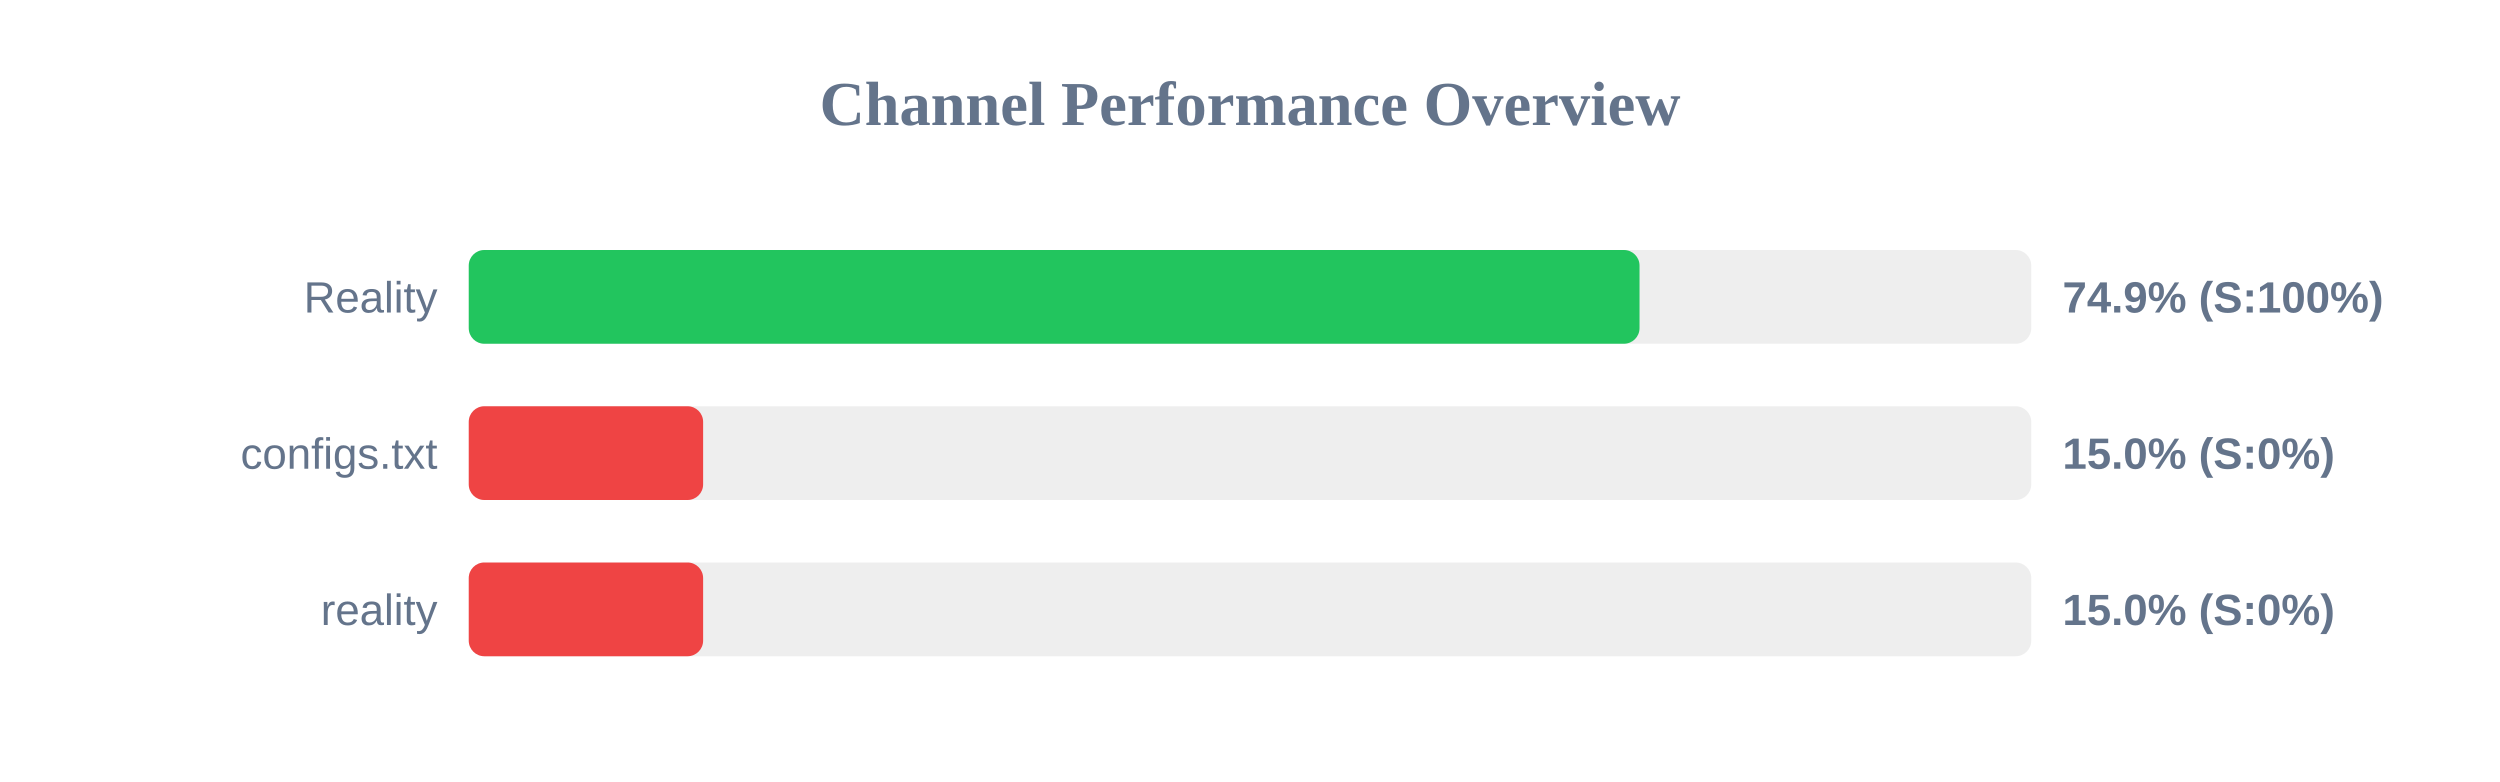
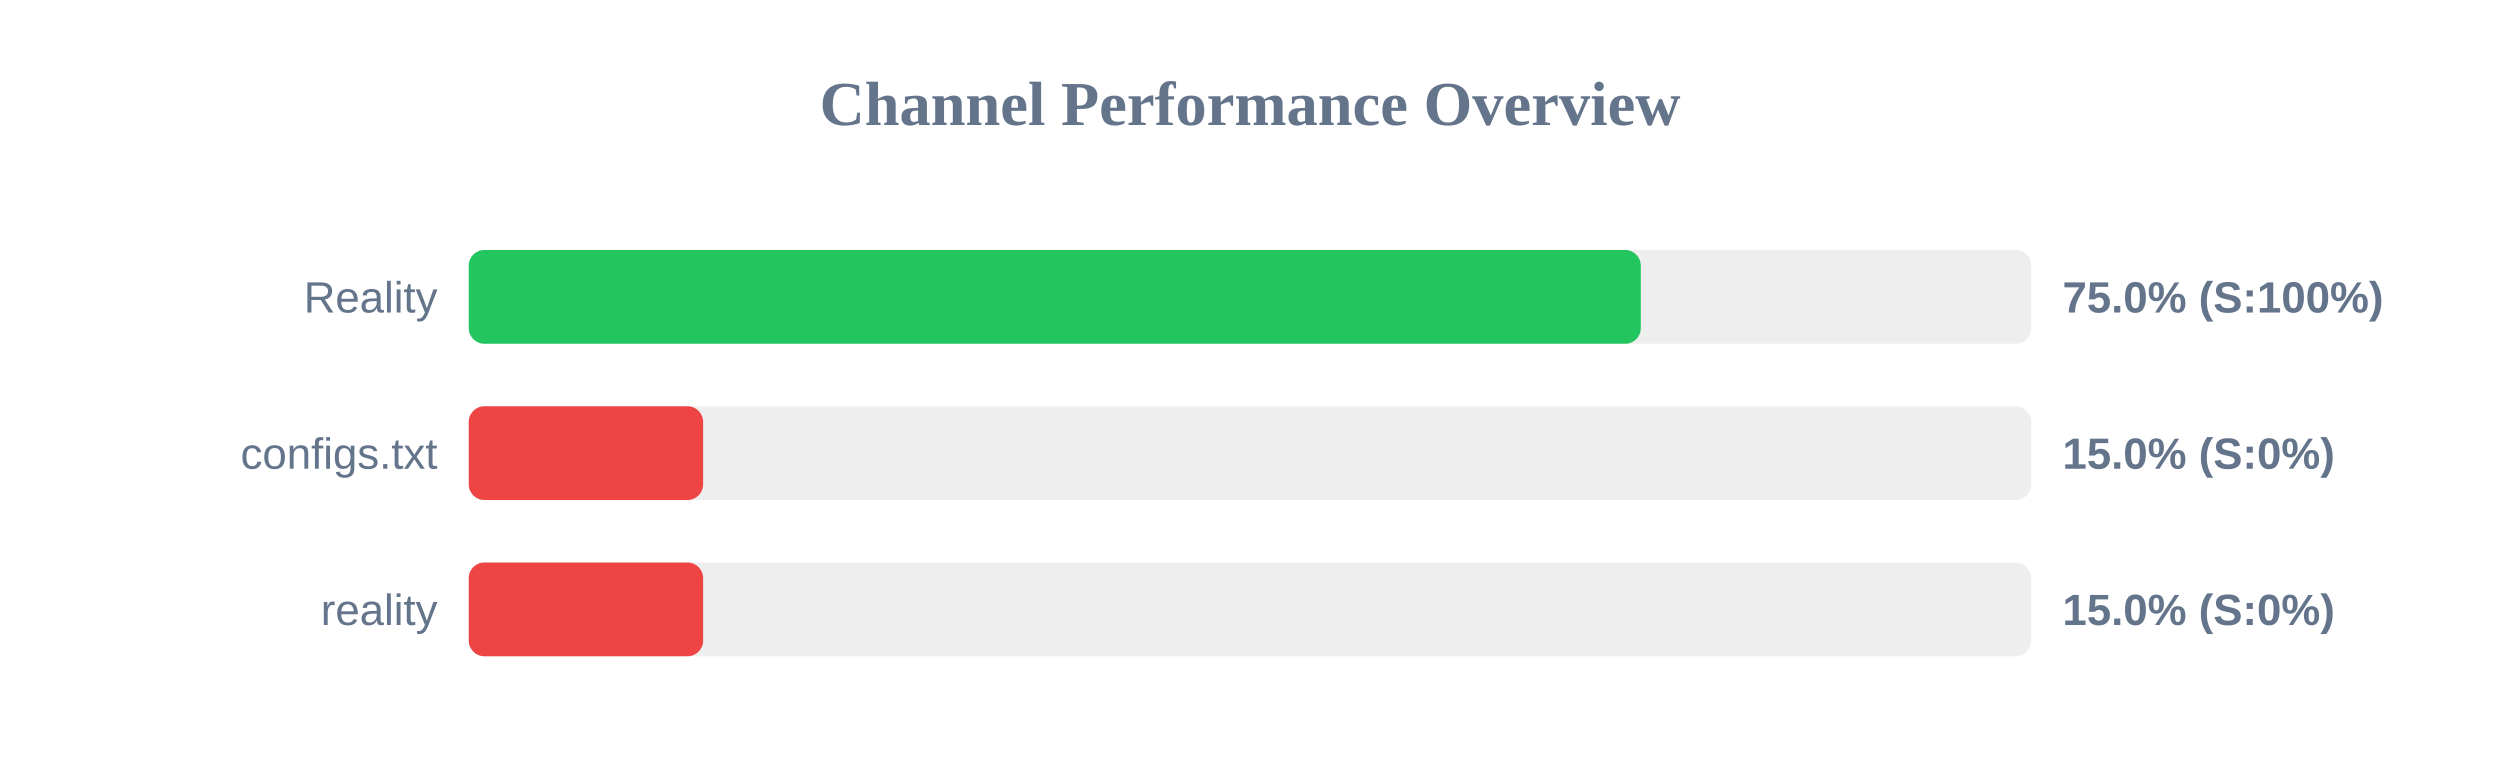
<svg xmlns="http://www.w3.org/2000/svg" width="800" height="250" version="1.1">
  <style>
        .row { font: 14px Arial; fill: #64748b; }
        .score { font: bold 14px Arial; fill: #64748b; }
    </style>
  <text x="400" y="40" text-anchor="middle" font-size="20px" font-weight="bold" fill="#64748b">Channel Performance Overview</text>
  <rect x="150" y="80" width="500" height="30" fill="#eee" rx="5" />
-   <rect x="150" y="80" width="374.65" height="30" fill="#22c55e" rx="5" />
+   <rect x="150" y="80" width="375.05" height="30" fill="#22c55e" rx="5" />
  <text x="140" y="100" text-anchor="end" class="row">Reality</text>
-   <text x="660" y="100" text-anchor="start" class="score">74.9% (S:100%)</text>
+   <text x="660" y="100" text-anchor="start" class="score">75.0% (S:100%)</text>
  <rect x="150" y="130" width="500" height="30" fill="#eee" rx="5" />
  <rect x="150" y="130" width="75.0" height="30" fill="#ef4444" rx="5" />
  <text x="140" y="150" text-anchor="end" class="row">configs.txt</text>
  <text x="660" y="150" text-anchor="start" class="score">15.0% (S:0%)</text>
  <rect x="150" y="180" width="500" height="30" fill="#eee" rx="5" />
  <rect x="150" y="180" width="75.0" height="30" fill="#ef4444" rx="5" />
  <text x="140" y="200" text-anchor="end" class="row">reality</text>
  <text x="660" y="200" text-anchor="start" class="score">15.0% (S:0%)</text>
</svg>
